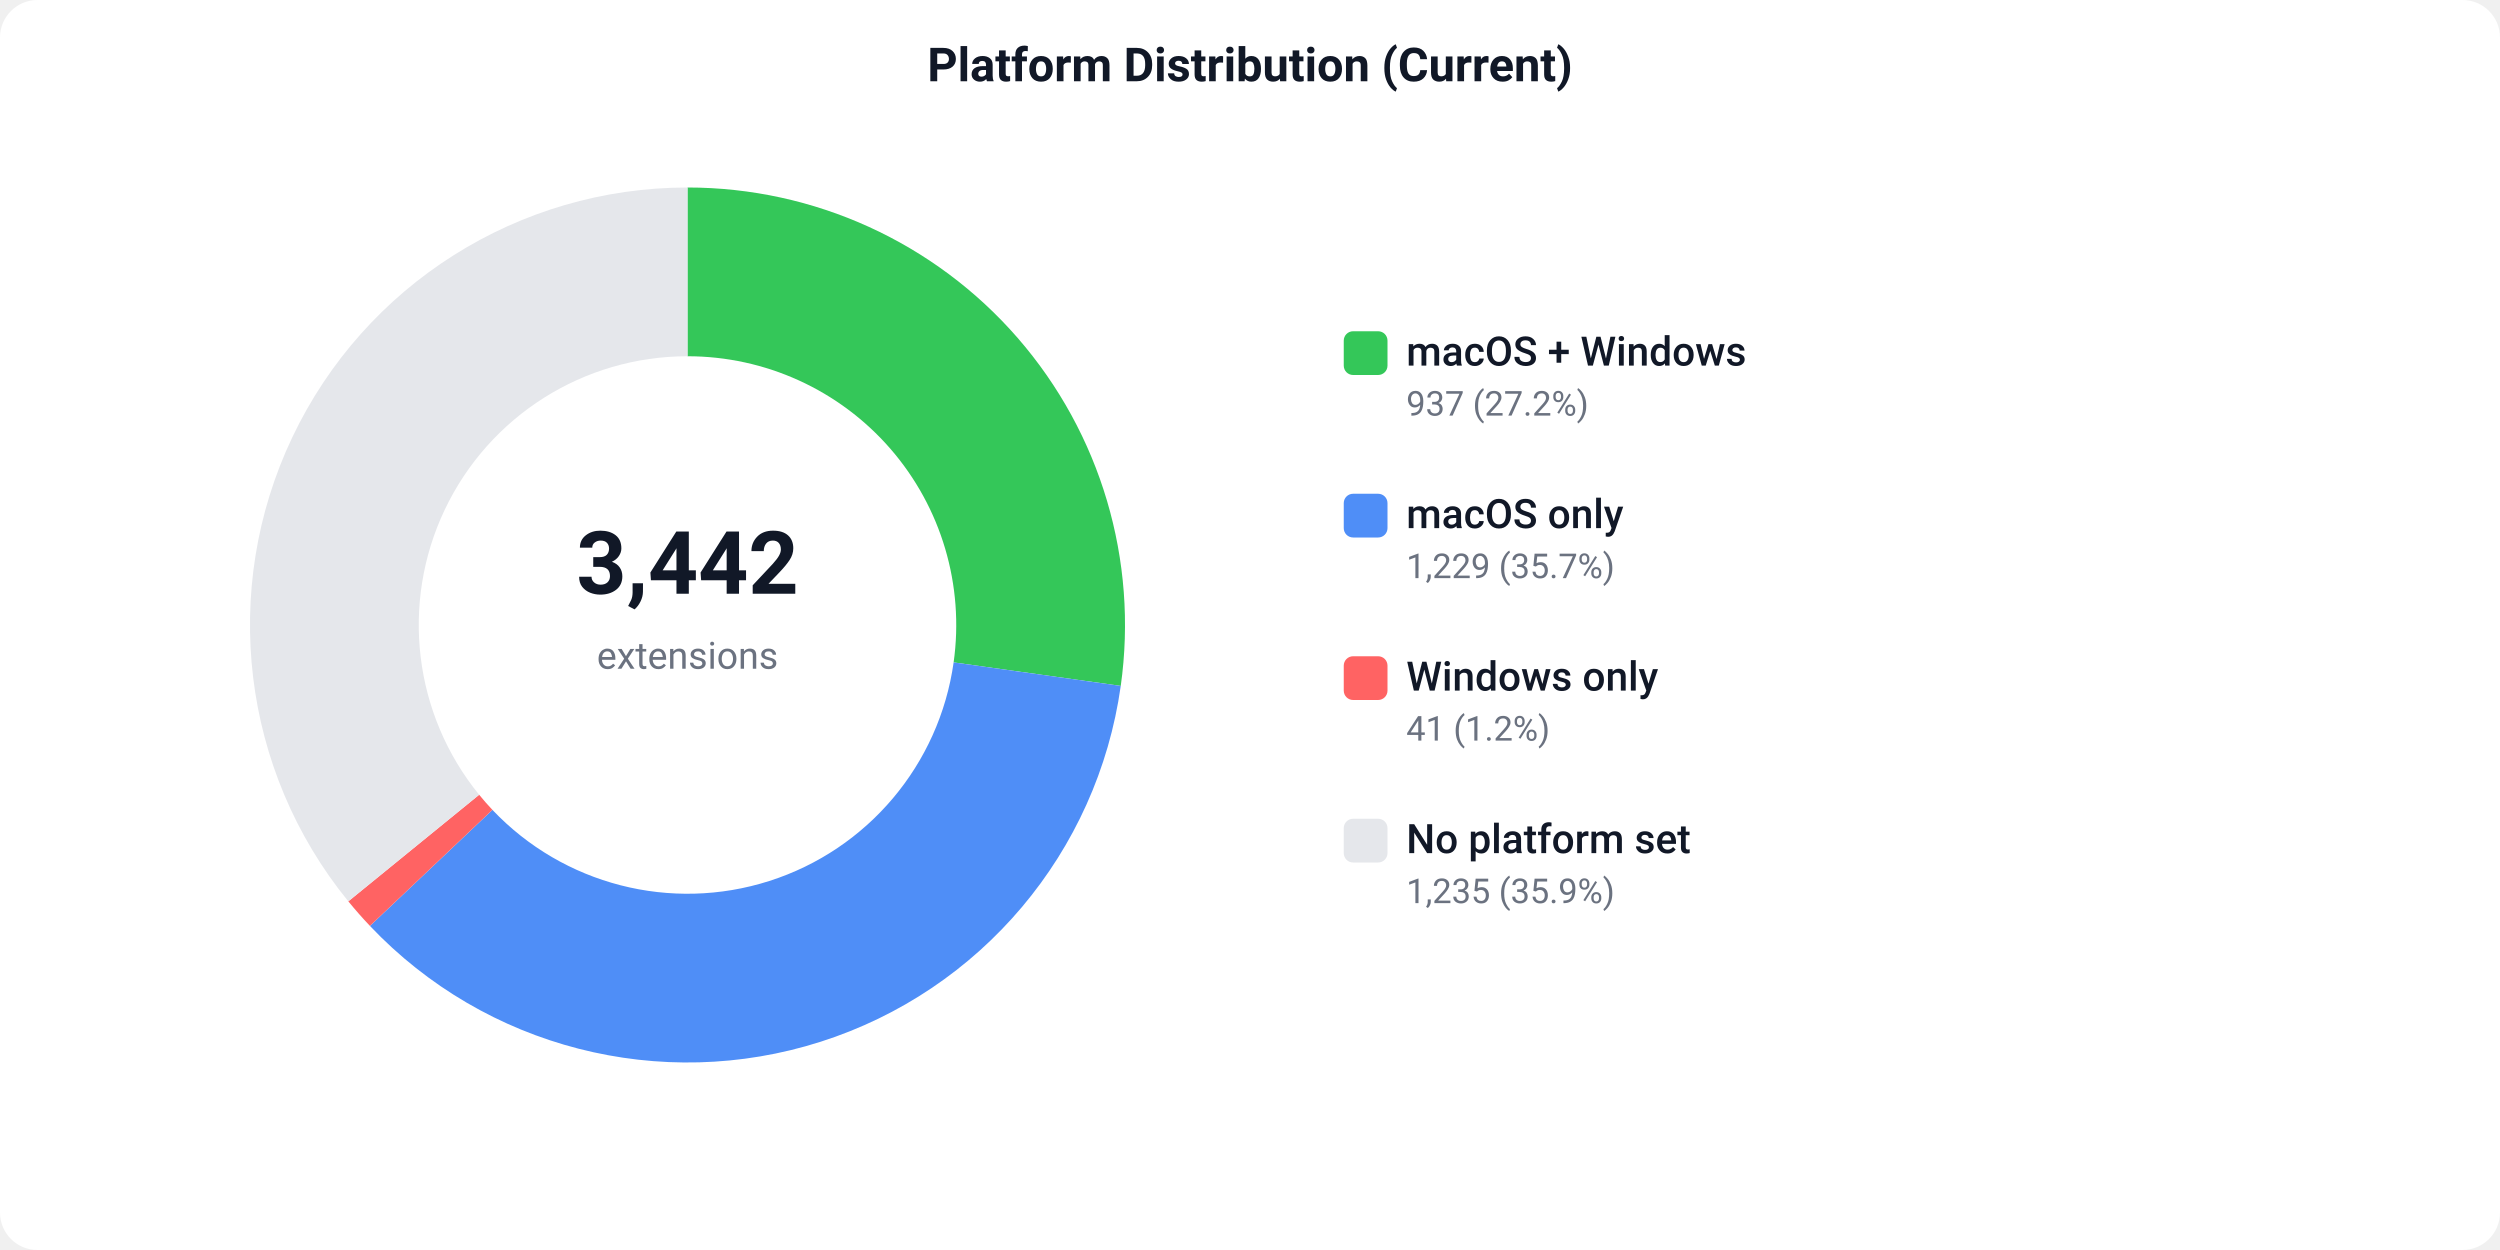
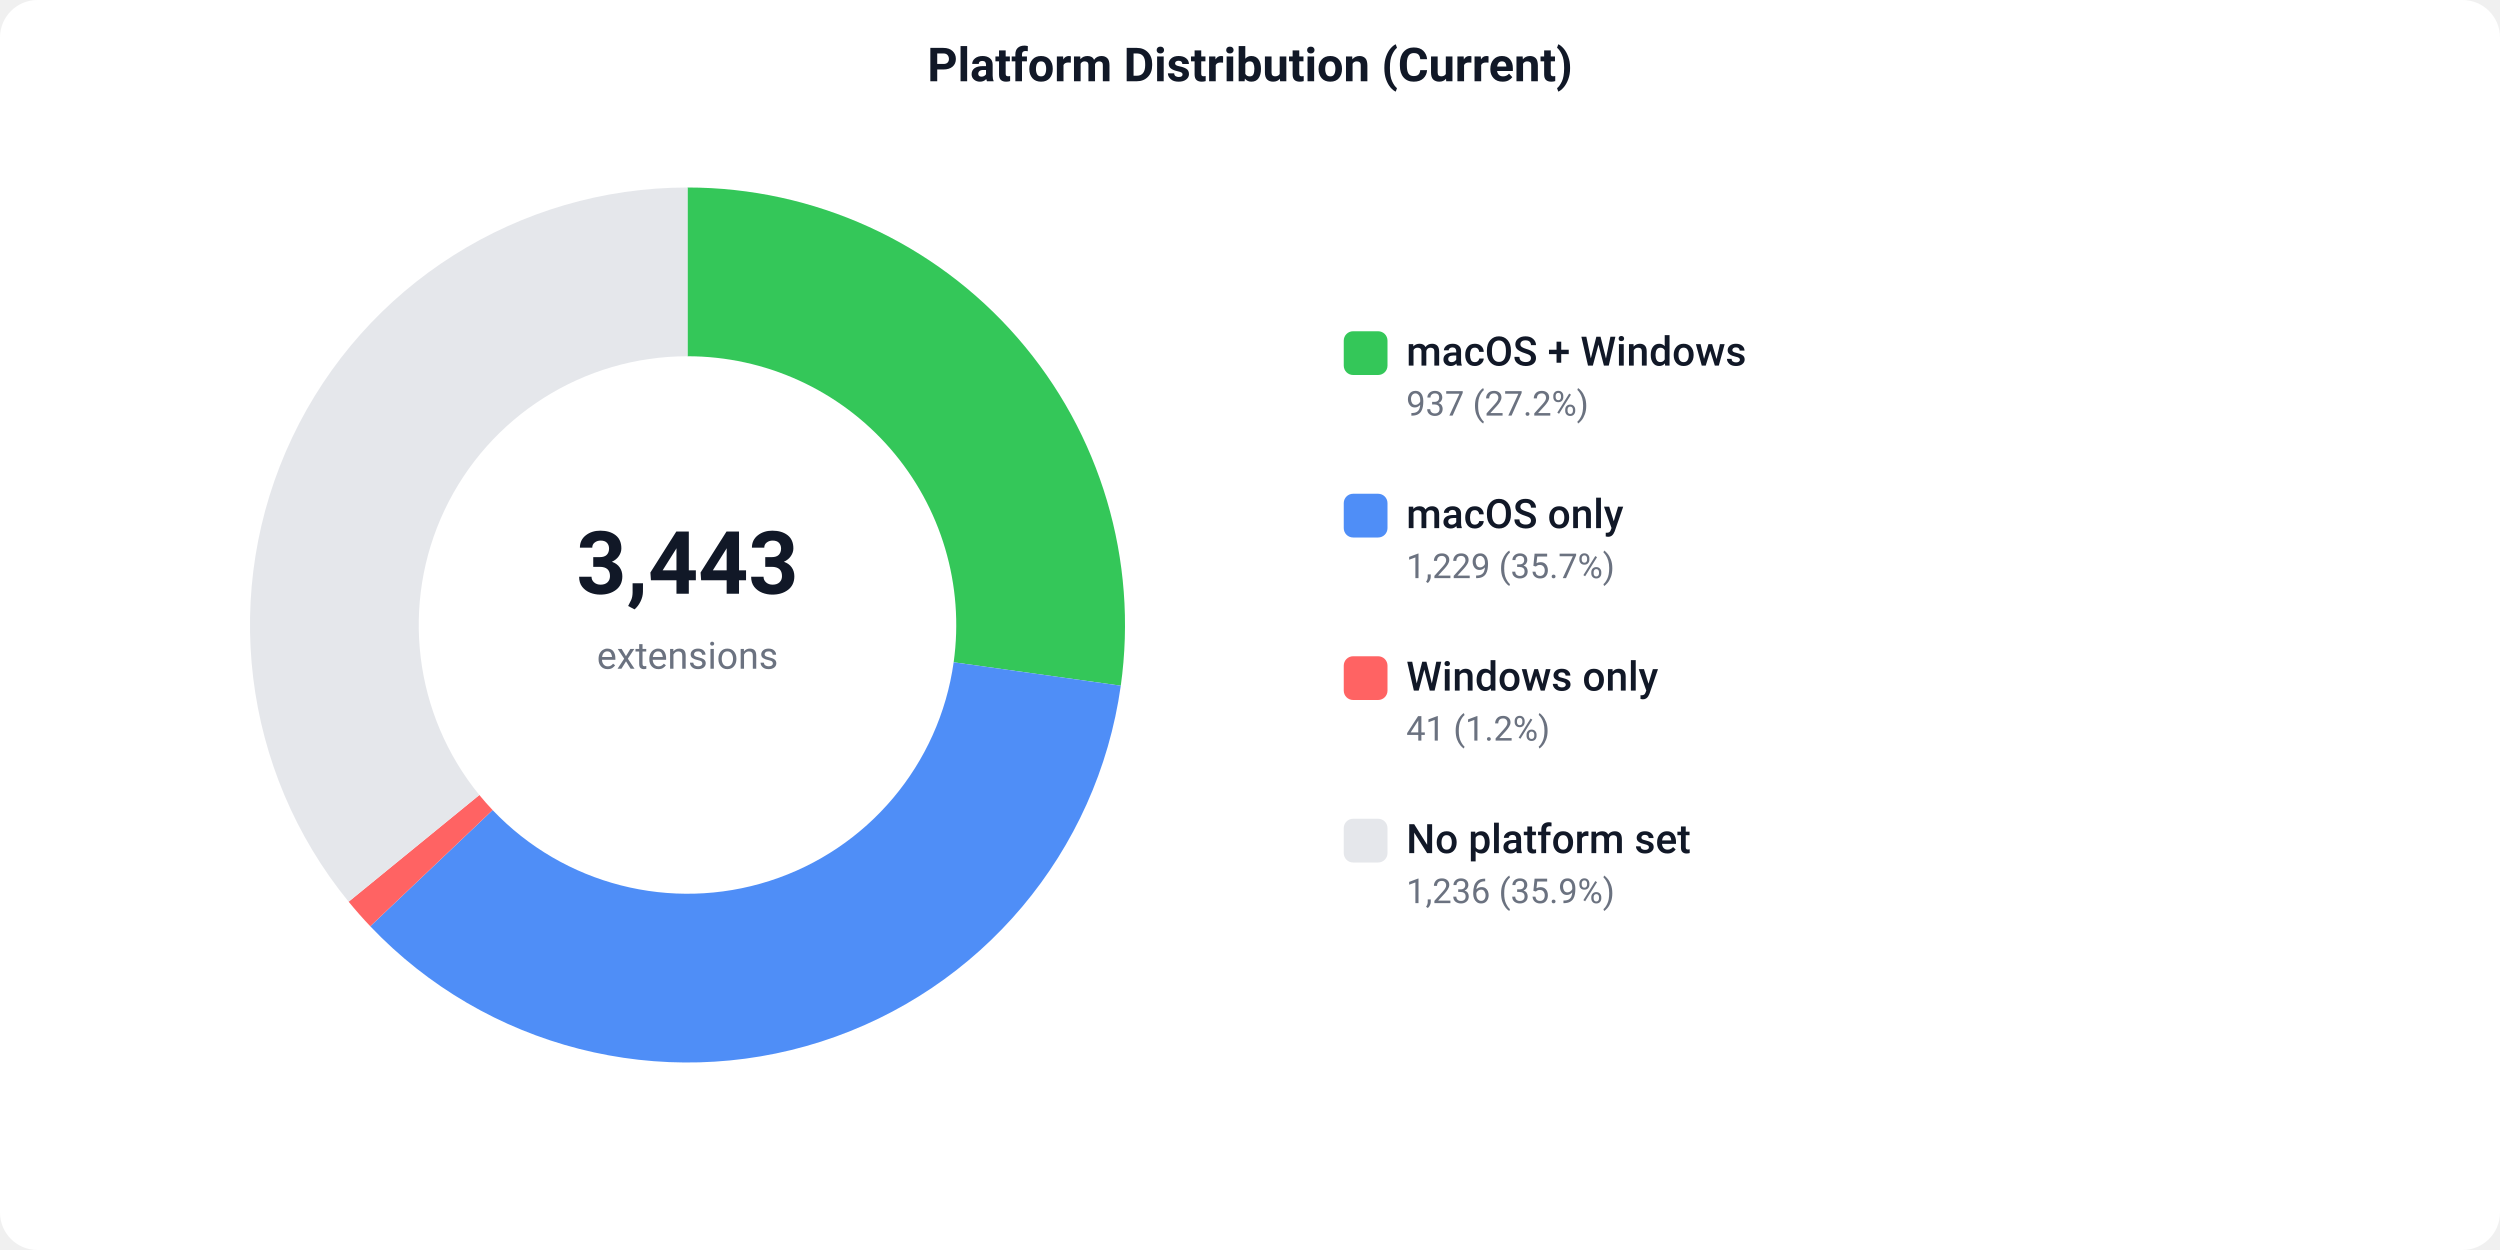
<svg xmlns="http://www.w3.org/2000/svg" width="800" height="400" viewBox="0 0 800 400">
  <defs>
    <style>text { font-family: -apple-system, BlinkMacSystemFont, 'Segoe UI', Roboto, sans-serif; }</style>
  </defs>
  <rect width="800" height="400" fill="#ffffff" rx="12" />
  <text x="400" y="26" text-anchor="middle" font-size="15" font-weight="600" fill="#111827">Platform Distribution (Current)</text>
-   <path d="M 220.00 60.00 A 140 140 0 0 1 358.64 219.49 L 305.16 211.97 A 86 86 0 0 0 220.00 114.00 Z" fill="#34C759" />
-   <path d="M 358.64 219.49 A 140 140 0 0 1 118.38 296.29 L 157.57 259.15 A 86 86 0 0 0 305.16 211.97 Z" fill="#4F8EF7" />
-   <path d="M 118.38 296.29 A 140 140 0 0 1 111.46 288.43 L 153.33 254.32 A 86 86 0 0 0 157.57 259.15 Z" fill="#FF6363" />
-   <path d="M 111.46 288.43 A 140 140 0 0 1 220.00 60.00 L 220.00 114.00 A 86 86 0 0 0 153.33 254.32 Z" fill="#e5e7eb" />
-   <text x="220" y="190" text-anchor="middle" font-size="28" font-weight="700" fill="#111827">3,442</text>
+   <path d="M 220.00 60.00 A 140 140 0 0 1 358.65 219.42 L 305.17 211.93 A 86 86 0 0 0 220.00 114.00 Z" fill="#34C759" />
+   <path d="M 358.65 219.42 A 140 140 0 0 1 118.49 296.41 L 157.64 259.22 A 86 86 0 0 0 305.17 211.93 Z" fill="#4F8EF7" />
+   <path d="M 118.49 296.41 A 140 140 0 0 1 111.56 288.55 L 153.39 254.40 A 86 86 0 0 0 157.64 259.22 Z" fill="#FF6363" />
+   <path d="M 111.56 288.55 A 140 140 0 0 1 220.00 60.00 L 220.00 114.00 A 86 86 0 0 0 153.39 254.40 Z" fill="#e5e7eb" />
+   <text x="220" y="190" text-anchor="middle" font-size="28" font-weight="700" fill="#111827">3,443</text>
  <text x="220" y="214" text-anchor="middle" font-size="12" fill="#6b7280">extensions</text>
  <rect x="430" y="106" width="14" height="14" fill="#34C759" rx="3" />
  <text x="450" y="117" font-size="13" font-weight="500" fill="#111827">macOS + Windows</text>
  <text x="450" y="133" font-size="11" fill="#6b7280">937 (27.2%)</text>
  <rect x="430" y="158" width="14" height="14" fill="#4F8EF7" rx="3" />
  <text x="450" y="169" font-size="13" font-weight="500" fill="#111827">macOS only</text>
  <text x="450" y="185" font-size="11" fill="#6b7280">1,229 (35.7%)</text>
  <rect x="430" y="210" width="14" height="14" fill="#FF6363" rx="3" />
  <text x="450" y="221" font-size="13" font-weight="500" fill="#111827">Windows only</text>
  <text x="450" y="237" font-size="11" fill="#6b7280">41 (1.2%)</text>
  <rect x="430" y="262" width="14" height="14" fill="#e5e7eb" rx="3" />
  <text x="450" y="273" font-size="13" font-weight="500" fill="#111827">No platform set</text>
-   <text x="450" y="289" font-size="11" fill="#6b7280">1,235 (35.9%)</text>
+   <text x="450" y="289" font-size="11" fill="#6b7280">1,236 (35.9%)</text>
</svg>
